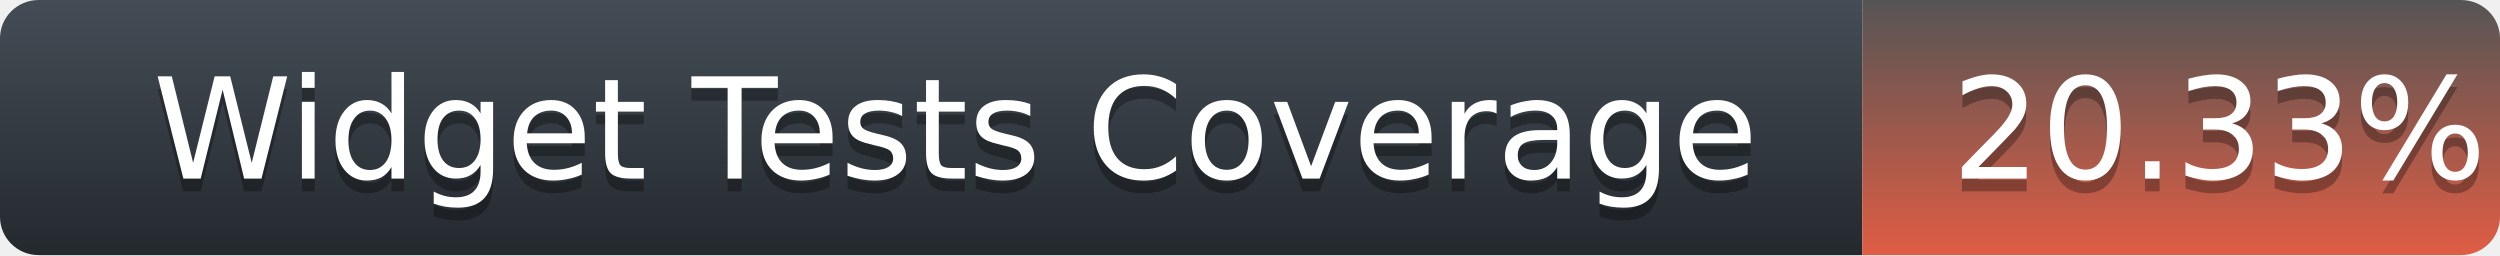
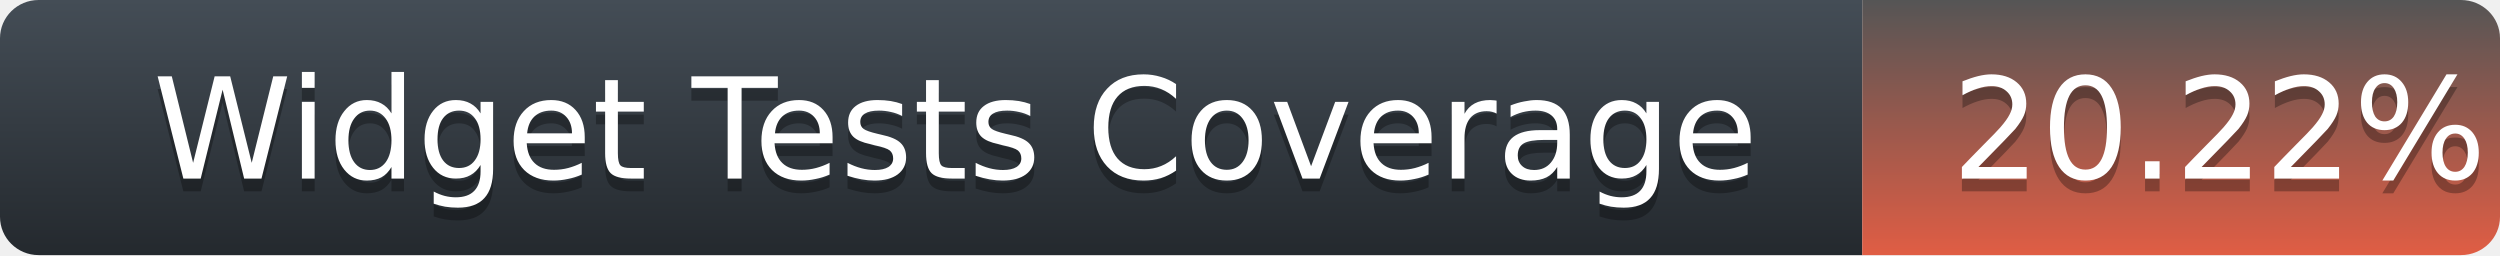
<svg xmlns="http://www.w3.org/2000/svg" width="196" height="20">
  <defs>
    <linearGradient id="title-fill" x1="50%" y1="0%" x2="50%" y2="100%">
      <stop stop-color="#444D56" offset="0%" />
      <stop stop-color="#24292E" offset="100%" />
    </linearGradient>
    <linearGradient id="coverage-fill" x1="50%" y1="0%" x2="50%" y2="100%">
      <stop stop-color="#555" offset="0%" />
      <stop stop-color="#e05d44" offset="100%" />
    </linearGradient>
  </defs>
  <g fill="none" fill-rule="evenodd">
    <g font-family="'DejaVu Sans',Verdana,Geneva,sans-serif" font-size="11">
      <path d="M0,3 C0,1.343 1.355,0 3.027,0 L146,0 L146,20 L3.027,20 C1.355,20 0,18.657 0,17 L0,3 Z" fill="url(#title-fill)" fill-rule="nonzero" />
      <text fill="#010101" fill-opacity=".3">
        <tspan x="12" y="15" aria-hidden="true">Widget Tests Coverage</tspan>
      </text>
      <text fill="#FFFFFF">
        <tspan x="12" y="14">Widget Tests Coverage</tspan>
      </text>
    </g>
    <g transform="translate(146)" font-family="'DejaVu Sans',Verdana,Geneva,sans-serif" font-size="11">
      <path d="M0 0h46.939C48.629 0 50 1.343 50 3v14c0 1.657-1.37 3-3.061 3H0V0z" fill="url(#coverage-fill)" fill-rule="nonzero" />
      <text fill="#010101" fill-opacity=".3" aria-hidden="true">
-         <tspan x="7" y="15">20.33%</tspan>
+         <tspan x="7" y="15">20.22%</tspan>
      </text>
      <text fill="#FFFFFF">
-         <tspan x="7" y="14">20.33%</tspan>
+         <tspan x="7" y="14">20.22%</tspan>
      </text>
    </g>
  </g>
</svg>
